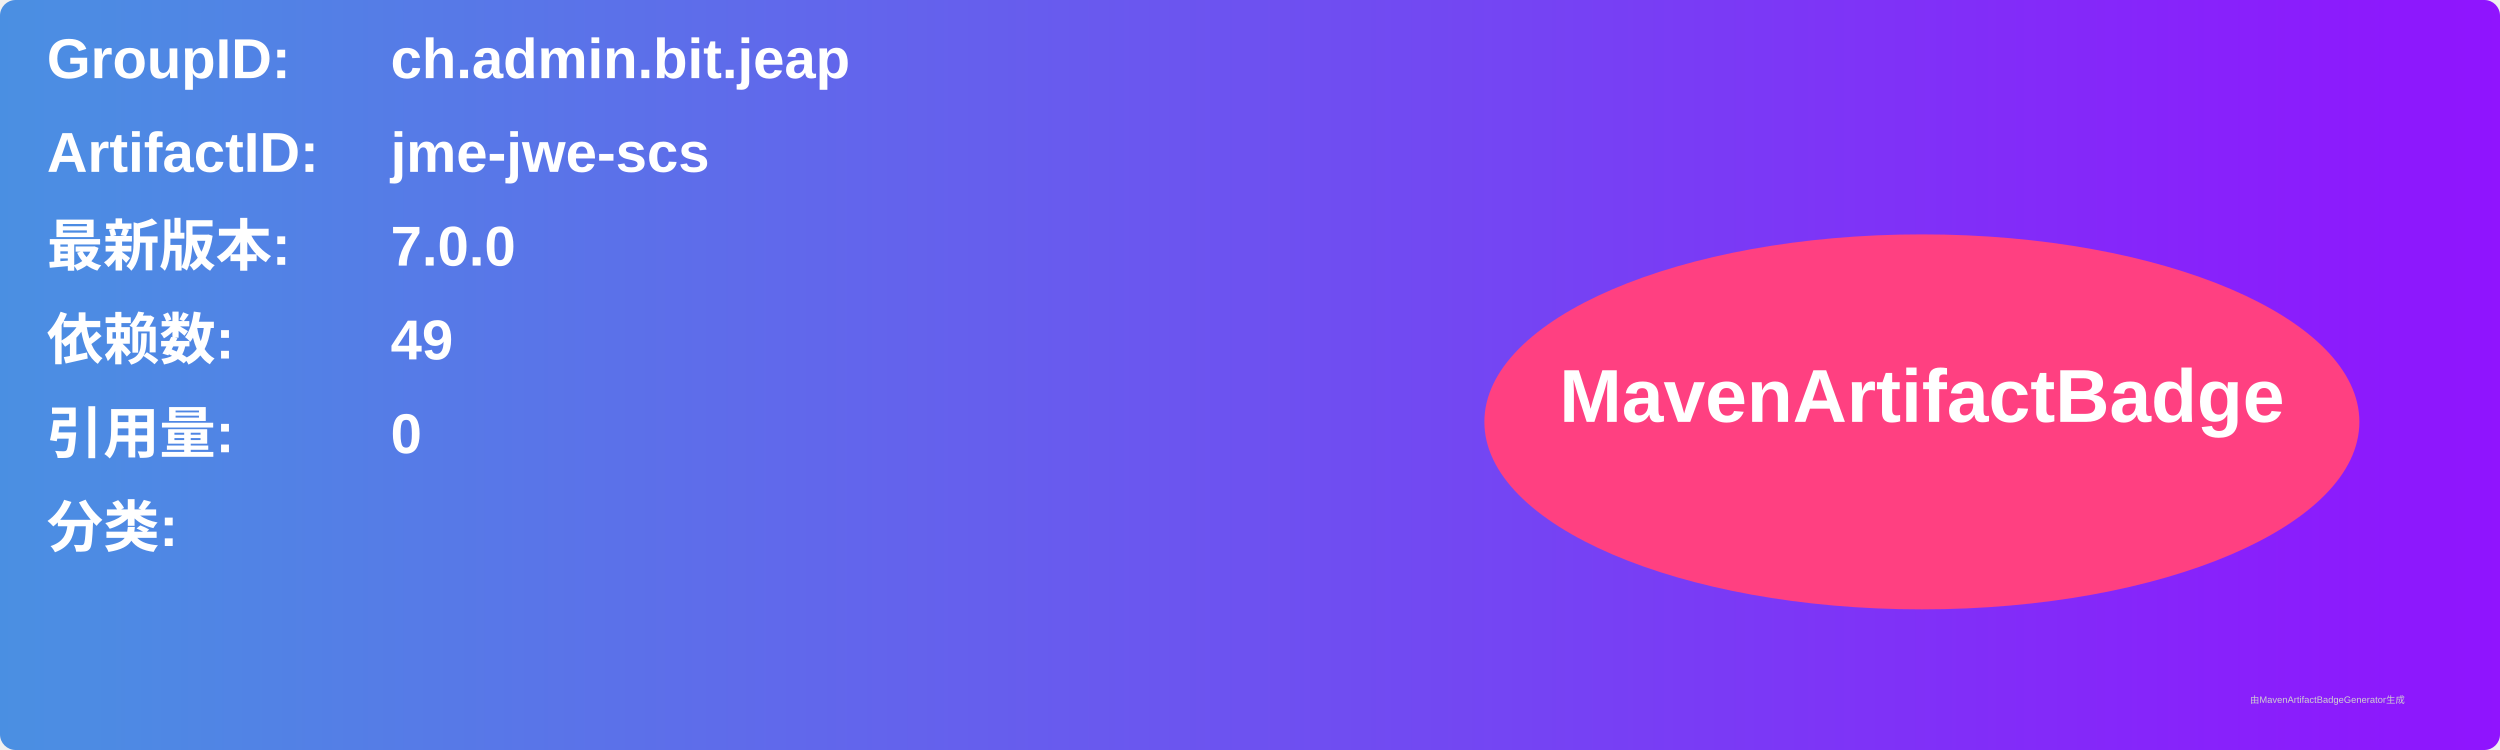
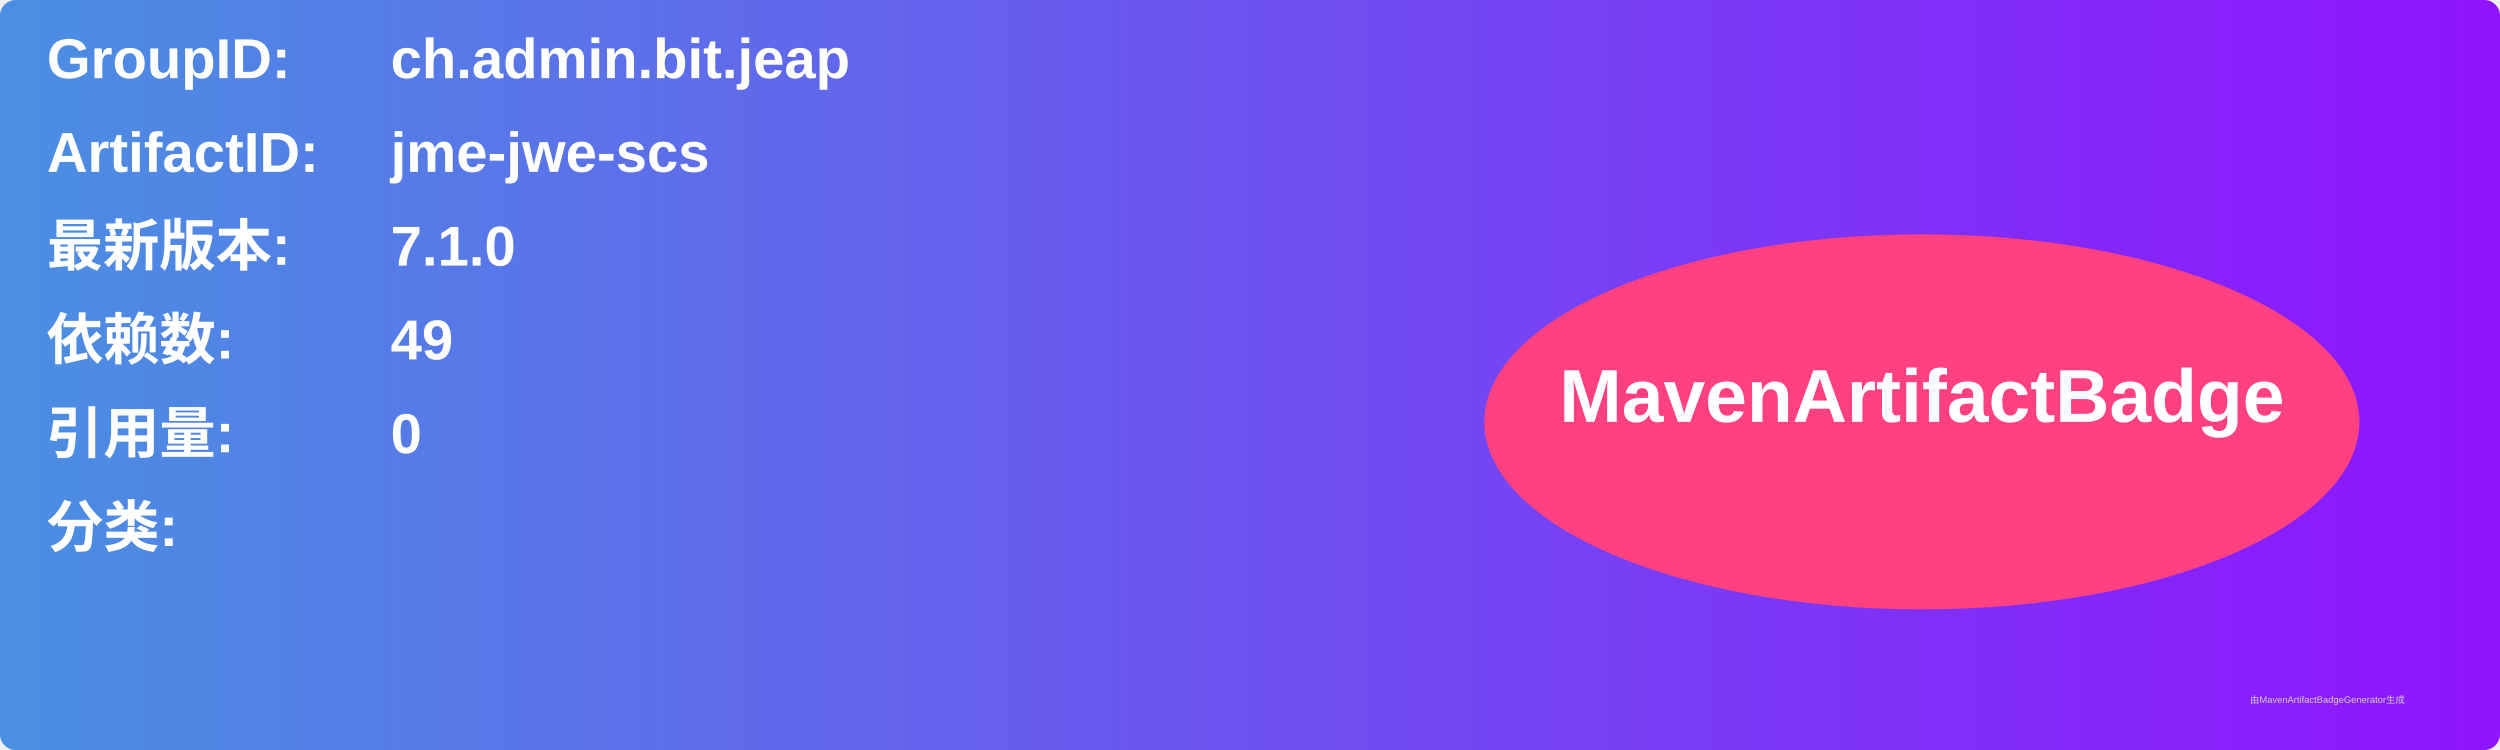
<svg xmlns="http://www.w3.org/2000/svg" width="800" height="240" viewBox="0 0 800 240">
  <linearGradient id="grad" x1="0%" y1="0%" x2="100%" y2="0%">
    <stop offset="0%" stop-color="#4a90e2" />
    <stop offset="100%" stop-color="#9013fe" />
  </linearGradient>
  <rect width="100%" height="100%" rx="5" ry="5" fill="url(#grad)" />
  <g transform="translate(15, 15)">
    <text x="0" y="10" font-family="Arial" font-size="18" fill="white" font-weight="bold" width="260">GroupID:</text>
    <text x="110" y="10" font-family="Arial" font-size="18" fill="white" font-weight="bold" width="460">ch.admin.bit.jeap</text>
    <text x="0" y="40" font-family="Arial" font-size="18" fill="white" font-weight="bold" width="260">ArtifactID:</text>
    <text x="110" y="40" font-family="Arial" font-size="18" fill="white" font-weight="bold" width="460">jme-jwe-scs</text>
    <text x="0" y="70" font-family="Arial" font-size="18" fill="white" font-weight="bold">最新版本:</text>
    <text x="110" y="70" font-family="Arial" font-size="18" fill="white" font-weight="bold">
-       <tspan font-weight="bold">7.0.0</tspan>
+       <tspan font-weight="bold">7.1.0</tspan>
    </text>
    <text x="0" y="100" font-family="Arial" font-size="18" fill="white" font-weight="bold">依赖数: </text>
    <text x="110" y="100" font-family="Arial" font-size="18" fill="white">
      <tspan font-weight="bold">49</tspan>
    </text>
    <text x="0" y="130" font-family="Arial" font-size="18" fill="white" font-weight="bold">引用量: </text>
    <text x="110" y="130" font-family="Arial" font-size="18" fill="white">
      <tspan font-weight="bold">0</tspan>
    </text>
    <text x="0" y="160" font-family="Arial" font-size="18" fill="white" font-weight="bold">分类:</text>
    <text x="10" y="190" font-family="Arial" font-size="10" fill="white">
      <tspan font-weight="bold" />
    </text>
    <ellipse cx="600" cy="120" rx="140" ry="60" fill="#ff4081" />
    <text x="600" y="120" text-anchor="middle" font-family="Arial" font-size="24" fill="white" font-weight="bold">MavenArtifactBadge</text>
  </g>
  <text x="720" y="225" font-family="Arial" font-size="3" fill="#d0d0d0">由MavenArtifactBadgeGenerator生成</text>
</svg>
